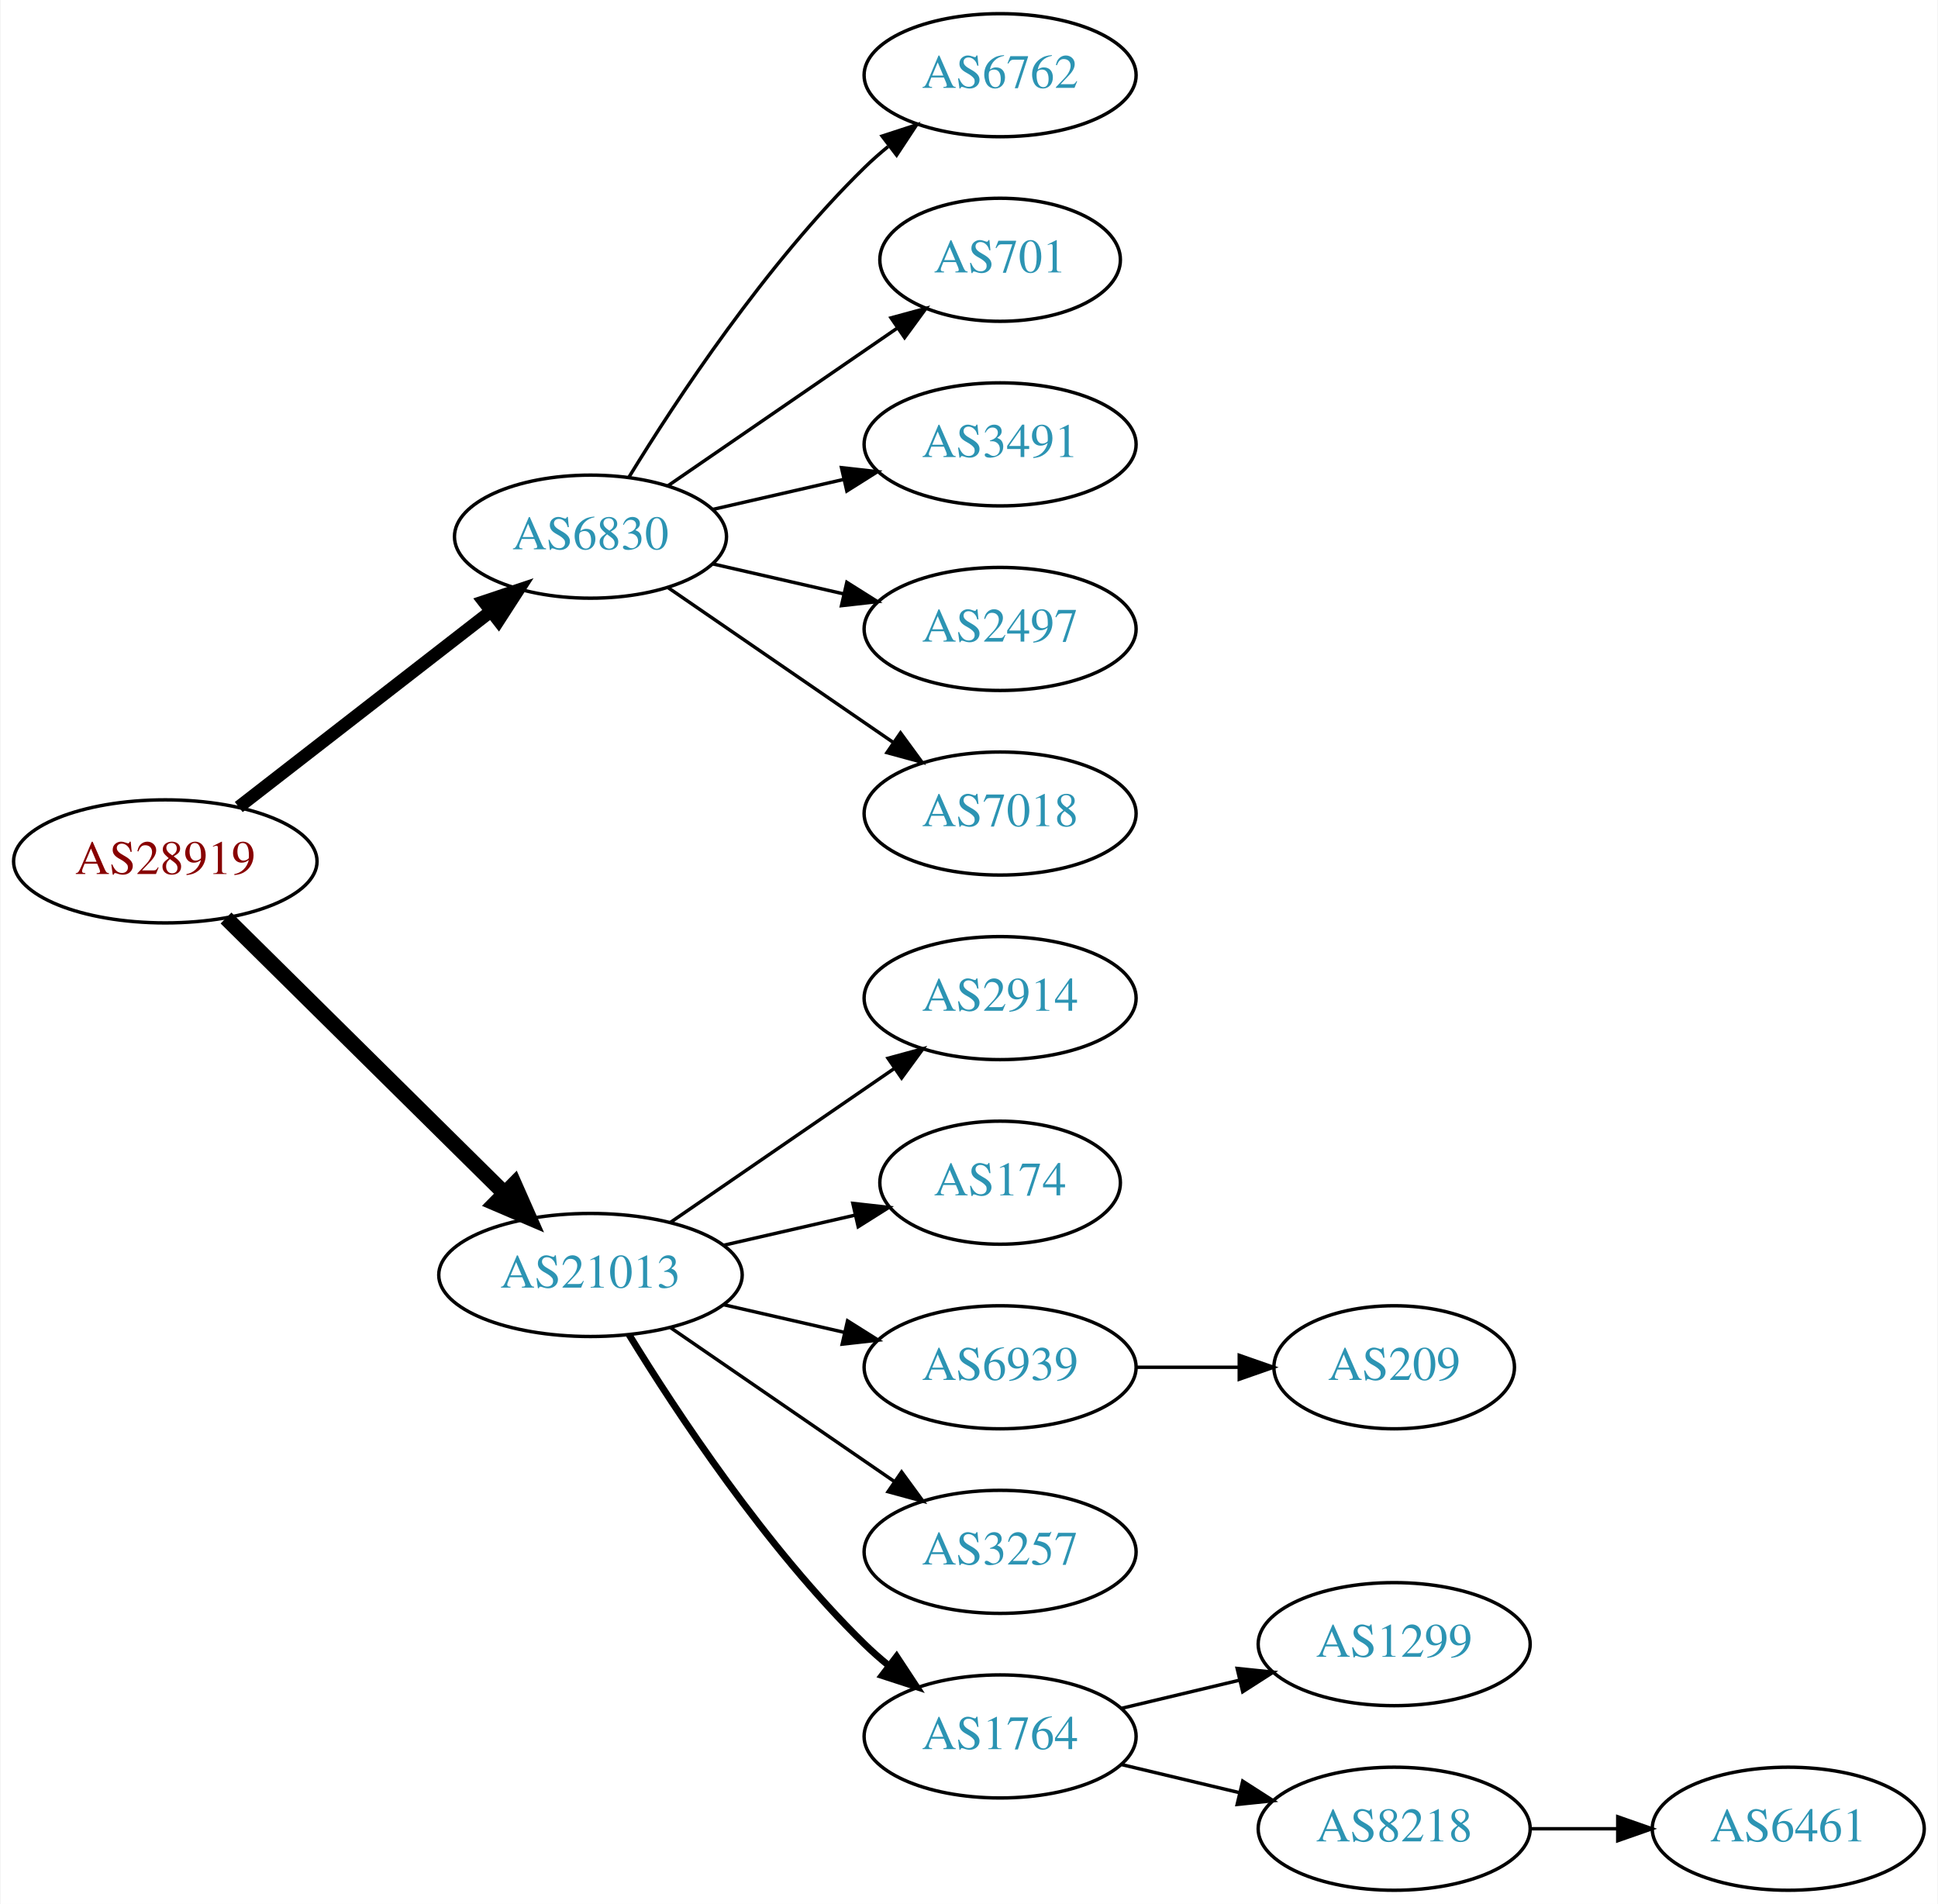
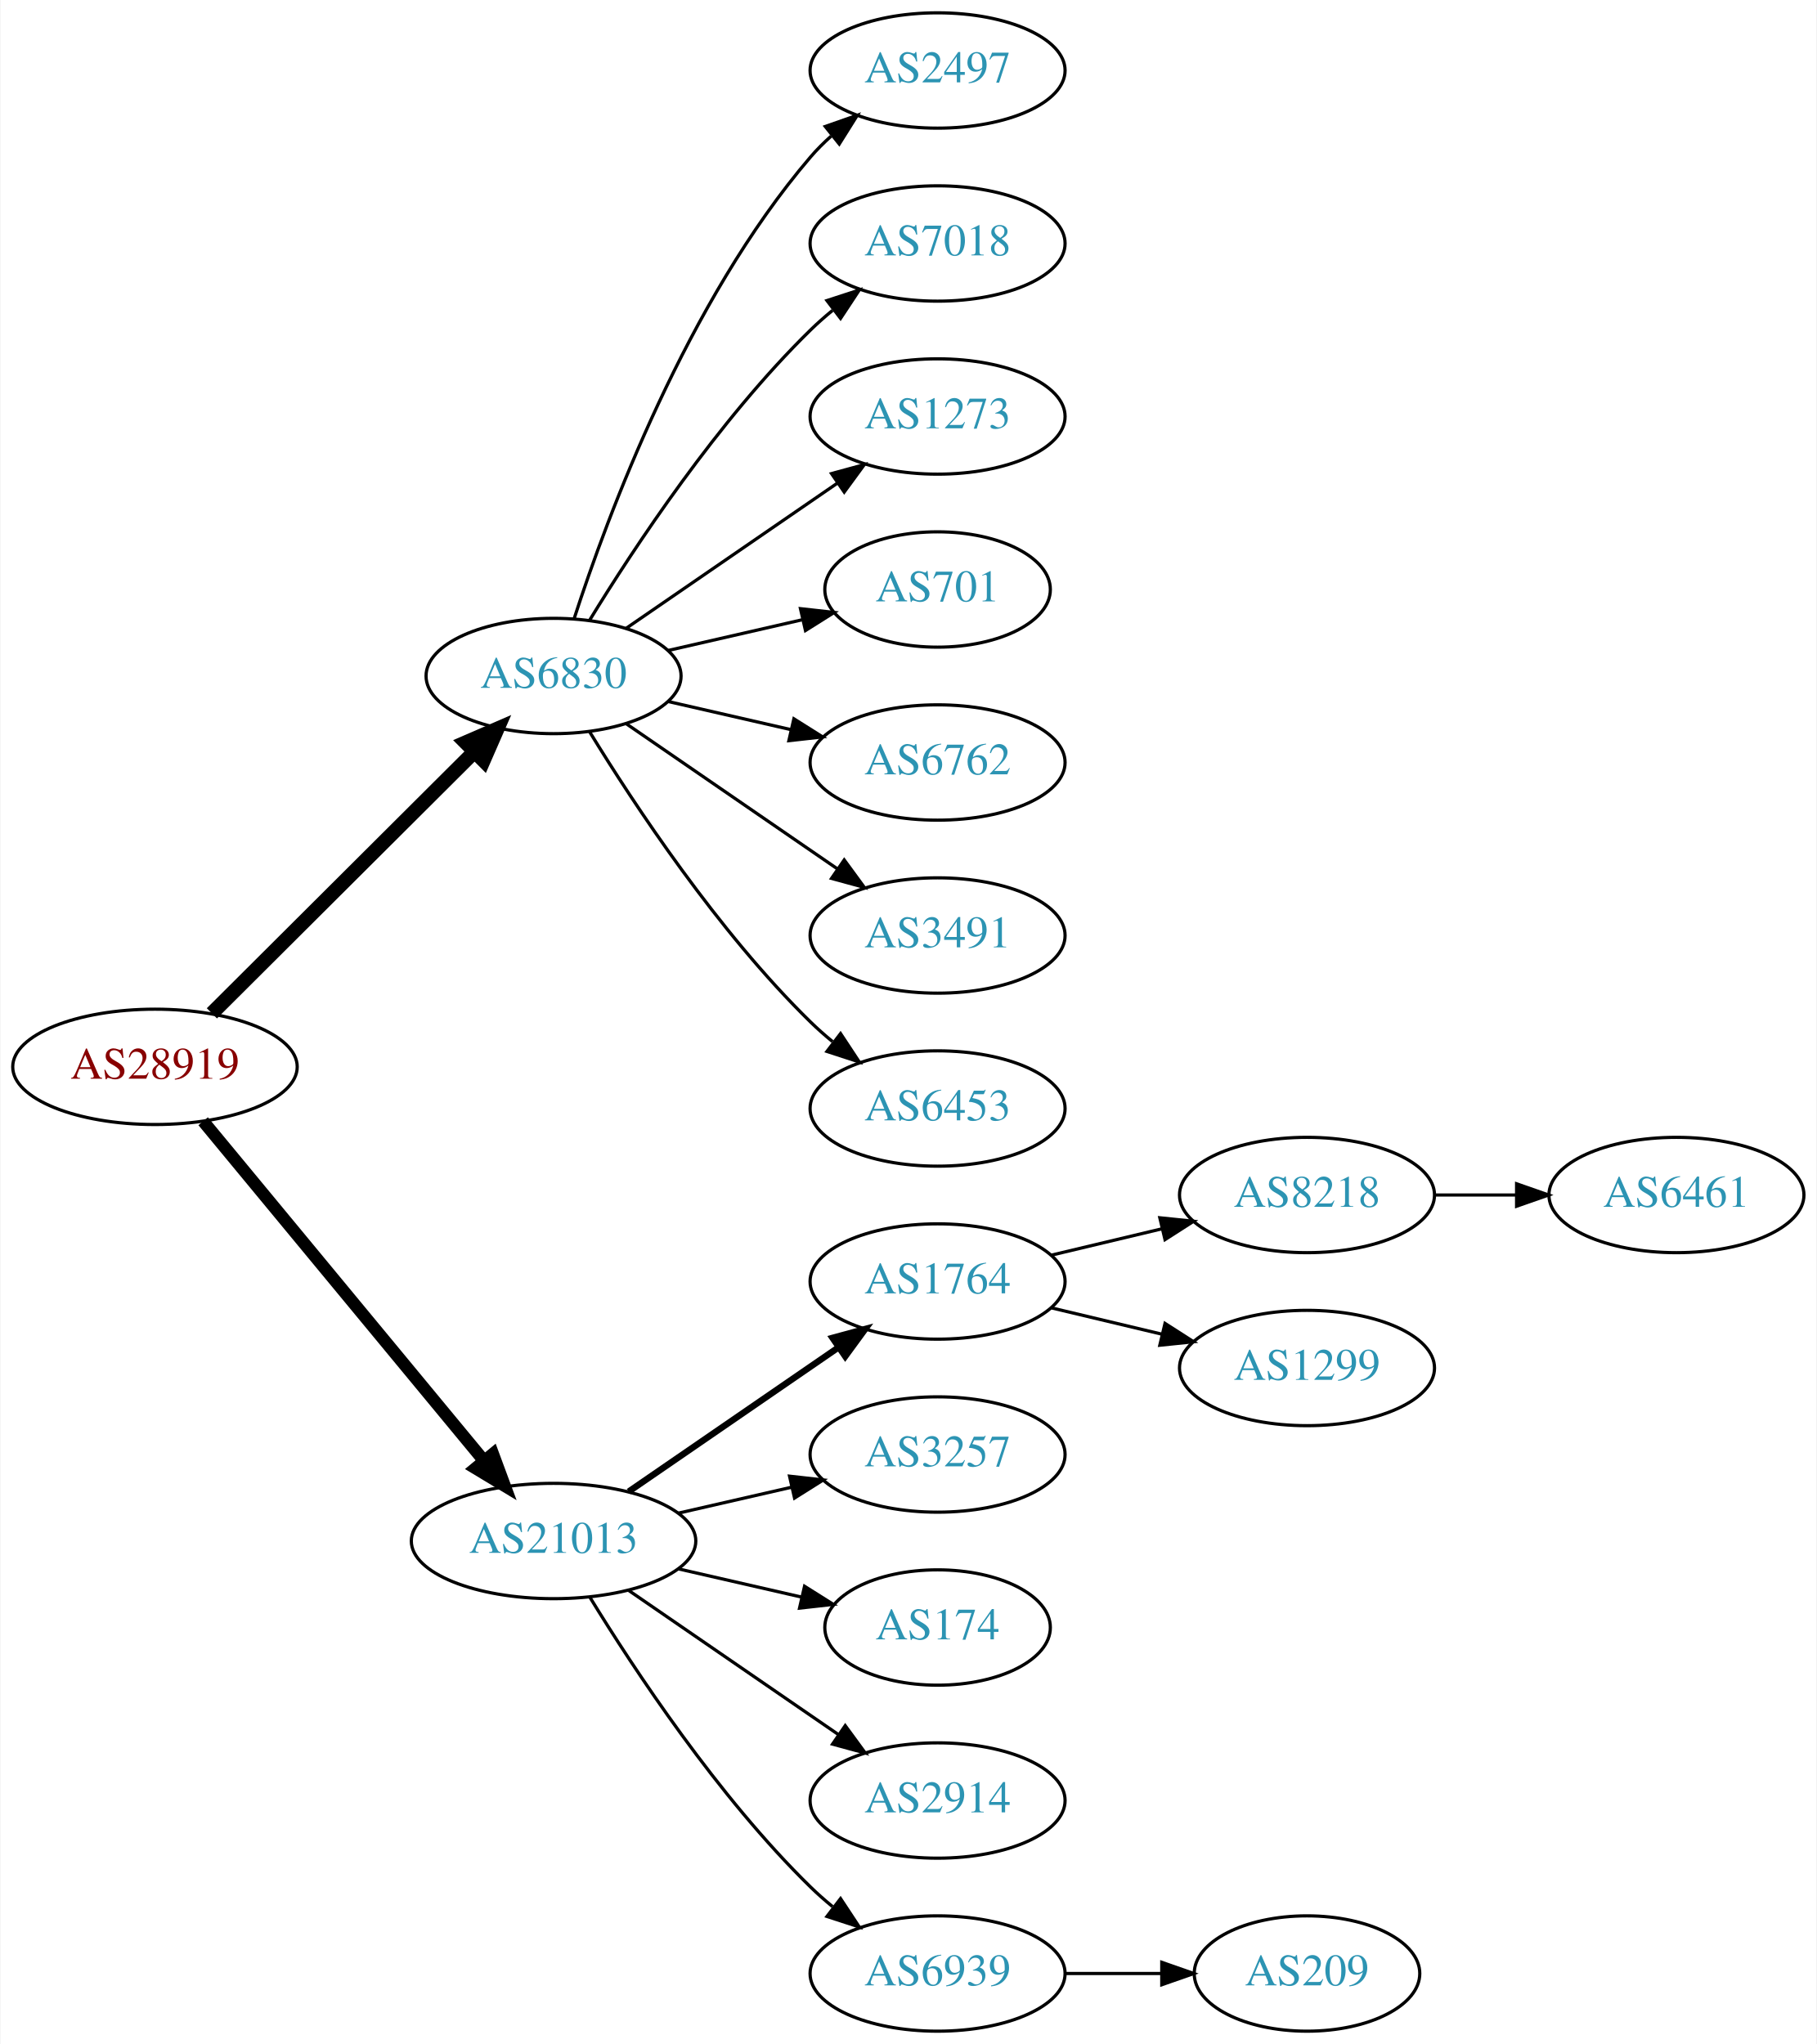
- <svg xmlns="http://www.w3.org/2000/svg" xmlns:xlink="http://www.w3.org/1999/xlink" width="567pt" height="557pt" viewBox="0.00 0.00 566.66 557.00">
-   <g id="graph0" class="graph" transform="scale(1 1) rotate(0) translate(4 553)">
-     <polygon fill="white" stroke="none" points="-4,4 -4,-553 562.663,-553 562.663,4 -4,4" />
+ <svg xmlns="http://www.w3.org/2000/svg" xmlns:xlink="http://www.w3.org/1999/xlink" width="567pt" height="638pt" viewBox="0.00 0.00 566.66 638.00">
+   <g id="graph0" class="graph" transform="scale(1 1) rotate(0) translate(4 634)">
+     <polygon fill="white" stroke="none" points="-4,4 -4,-634 562.663,-634 562.663,4 -4,4" />
    <g id="node1" class="node">
      <g id="a_node1">
        <a xlink:href="/asn/28919" xlink:title="AS28919 ~ Fischergries 2 [AT]">
          <ellipse fill="#ffffff" stroke="black" cx="44.196" cy="-301" rx="44.393" ry="18" />
          <text text-anchor="middle" x="44.196" y="-297.3" font-family="Times,serif" font-size="14.00" fill="#880000">AS28919</text>
        </a>
      </g>
    </g>
    <g id="node2" class="node">
      <g id="a_node2">
        <a xlink:href="/asn/6830" xlink:title="AS6830 ~ LGI-UPC [AT]">
-           <ellipse fill="#ffffff" stroke="black" cx="168.588" cy="-396" rx="39.794" ry="18" />
-           <text text-anchor="middle" x="168.588" y="-392.3" font-family="Times,serif" font-size="14.00" fill="#2c94b3">AS6830</text>
+           <ellipse fill="#ffffff" stroke="black" cx="168.588" cy="-423" rx="39.794" ry="18" />
+           <text text-anchor="middle" x="168.588" y="-419.3" font-family="Times,serif" font-size="14.00" fill="#2c94b3">AS6830</text>
        </a>
      </g>
    </g>
    <g id="edge1" class="edge">
-       <path fill="none" stroke="black" stroke-width="3.75" d="M65.682,-316.901C85.836,-332.544 116.772,-356.557 139.272,-374.021" />
-       <polygon fill="black" stroke="black" stroke-width="3.75" points="137.397,-376.997 147.443,-380.363 141.689,-371.467 137.397,-376.997" />
+       <path fill="none" stroke="black" stroke-width="4.5" d="M61.958,-317.708C83.107,-338.789 119.618,-375.183 143.687,-399.175" />
+       <polygon fill="black" stroke="black" stroke-width="4.5" points="141.167,-402.223 151.029,-406.494 146.727,-396.646 141.167,-402.223" />
    </g>
    <g id="node3" class="node">
      <g id="a_node3">
        <a xlink:href="/asn/21013" xlink:title="AS21013 ~ Wels, AT [AT]">
-           <ellipse fill="#ffffff" stroke="black" cx="168.588" cy="-180" rx="44.393" ry="18" />
-           <text text-anchor="middle" x="168.588" y="-176.3" font-family="Times,serif" font-size="14.00" fill="#2c94b3">AS21013</text>
+           <ellipse fill="#ffffff" stroke="black" cx="168.588" cy="-153" rx="44.393" ry="18" />
+           <text text-anchor="middle" x="168.588" y="-149.3" font-family="Times,serif" font-size="14.00" fill="#2c94b3">AS21013</text>
        </a>
      </g>
    </g>
    <g id="edge2" class="edge">
-       <path fill="none" stroke="black" stroke-width="4.5" d="M61.958,-284.429C82.989,-263.637 119.21,-227.828 143.282,-204.029" />
-       <polygon fill="black" stroke="black" stroke-width="4.5" points="146.293,-206.59 150.636,-196.759 140.757,-200.989 146.293,-206.59" />
+       <path fill="none" stroke="black" stroke-width="3.857" d="M59.236,-284.023C80.701,-258.066 121.807,-208.36 146.756,-178.191" />
+       <polygon fill="black" stroke="black" stroke-width="3.857" points="149.659,-180.172 153.335,-170.235 144.265,-175.711 149.659,-180.172" />
    </g>
    <g id="node4" class="node">
      <g id="a_node4">
-         <a xlink:href="/asn/6762" xlink:title="AS6762 ~ TELECOM ITALIA SPARKLE S.p.A. [IT]">
-           <ellipse fill="#ffffff" stroke="black" cx="288.431" cy="-531" rx="39.794" ry="18" />
-           <text text-anchor="middle" x="288.431" y="-527.3" font-family="Times,serif" font-size="14.00" fill="#2c94b3">AS6762</text>
+         <a xlink:href="/asn/2497" xlink:title="AS2497 ~ Internet Initiative Japan Inc. [JP]">
+           <ellipse fill="#ffffff" stroke="black" cx="288.431" cy="-612" rx="39.794" ry="18" />
+           <text text-anchor="middle" x="288.431" y="-608.3" font-family="Times,serif" font-size="14.00" fill="#2c94b3">AS2497</text>
        </a>
      </g>
    </g>
    <g id="edge3" class="edge">
-       <path fill="none" stroke="black" d="M179.854,-413.44C193.662,-435.991 219.851,-475.722 248.784,-504 250.924,-506.092 253.242,-508.137 255.642,-510.106" />
-       <polygon fill="black" stroke="black" points="253.908,-513.185 263.983,-516.464 258.152,-507.618 253.908,-513.185" />
+       <path fill="none" stroke="black" d="M175.035,-440.991C185.349,-472.816 210.212,-539.927 248.784,-585 250.73,-587.274 252.908,-589.449 255.213,-591.507" />
+       <polygon fill="black" stroke="black" points="253.383,-594.524 263.382,-598.027 257.75,-589.053 253.383,-594.524" />
    </g>
    <g id="node5" class="node">
      <g id="a_node5">
-         <a xlink:href="/asn/701" xlink:title="AS701 ~ UUNET [US]">
-           <ellipse fill="#ffffff" stroke="black" cx="288.431" cy="-477" rx="35.194" ry="18" />
-           <text text-anchor="middle" x="288.431" y="-473.3" font-family="Times,serif" font-size="14.00" fill="#2c94b3">AS701</text>
+         <a xlink:href="/asn/7018" xlink:title="AS7018 ~ AT&amp;T Services, Inc. [US]">
+           <ellipse fill="#ffffff" stroke="black" cx="288.431" cy="-558" rx="39.794" ry="18" />
+           <text text-anchor="middle" x="288.431" y="-554.3" font-family="Times,serif" font-size="14.00" fill="#2c94b3">AS7018</text>
        </a>
      </g>
    </g>
    <g id="edge4" class="edge">
-       <path fill="none" stroke="black" d="M191.202,-410.857C210.04,-423.805 237.519,-442.693 258.295,-456.973" />
-       <polygon fill="black" stroke="black" points="256.52,-460.001 266.744,-462.781 260.486,-454.232 256.52,-460.001" />
+       <path fill="none" stroke="black" d="M179.854,-440.44C193.662,-462.991 219.851,-502.722 248.784,-531 250.924,-533.092 253.242,-535.137 255.642,-537.106" />
+       <polygon fill="black" stroke="black" points="253.908,-540.185 263.983,-543.464 258.152,-534.618 253.908,-540.185" />
    </g>
    <g id="node6" class="node">
      <g id="a_node6">
-         <a xlink:href="/asn/3491" xlink:title="AS3491 ~ PCCW Global, Inc. [US]">
-           <ellipse fill="#ffffff" stroke="black" cx="288.431" cy="-423" rx="39.794" ry="18" />
-           <text text-anchor="middle" x="288.431" y="-419.3" font-family="Times,serif" font-size="14.00" fill="#2c94b3">AS3491</text>
+         <a xlink:href="/asn/1273" xlink:title="AS1273 ~ Vodafone Group PLC [EU]">
+           <ellipse fill="#ffffff" stroke="black" cx="288.431" cy="-504" rx="39.794" ry="18" />
+           <text text-anchor="middle" x="288.431" y="-500.3" font-family="Times,serif" font-size="14.00" fill="#2c94b3">AS1273</text>
        </a>
      </g>
    </g>
    <g id="edge5" class="edge">
-       <path fill="none" stroke="black" d="M204.308,-403.955C216.307,-406.704 229.928,-409.825 242.621,-412.733" />
-       <polygon fill="black" stroke="black" points="242.023,-416.187 252.552,-415.009 243.587,-409.364 242.023,-416.187" />
+       <path fill="none" stroke="black" d="M191.202,-437.857C209.691,-450.565 236.505,-468.995 257.134,-483.175" />
+       <polygon fill="black" stroke="black" points="255.331,-486.183 265.555,-488.963 259.296,-480.414 255.331,-486.183" />
    </g>
    <g id="node7" class="node">
      <g id="a_node7">
-         <a xlink:href="/asn/2497" xlink:title="AS2497 ~ Internet Initiative Japan Inc. [JP]">
-           <ellipse fill="#ffffff" stroke="black" cx="288.431" cy="-369" rx="39.794" ry="18" />
-           <text text-anchor="middle" x="288.431" y="-365.3" font-family="Times,serif" font-size="14.00" fill="#2c94b3">AS2497</text>
+         <a xlink:href="/asn/701" xlink:title="AS701 ~ UUNET [US]">
+           <ellipse fill="#ffffff" stroke="black" cx="288.431" cy="-450" rx="35.194" ry="18" />
+           <text text-anchor="middle" x="288.431" y="-446.3" font-family="Times,serif" font-size="14.00" fill="#2c94b3">AS701</text>
        </a>
      </g>
    </g>
    <g id="edge6" class="edge">
-       <path fill="none" stroke="black" d="M204.308,-388.045C216.307,-385.296 229.928,-382.175 242.621,-379.267" />
-       <polygon fill="black" stroke="black" points="243.587,-382.636 252.552,-376.991 242.023,-375.813 243.587,-382.636" />
+       <path fill="none" stroke="black" d="M204.308,-430.955C217.4,-433.955 232.422,-437.396 246.063,-440.522" />
+       <polygon fill="black" stroke="black" points="245.641,-444.016 256.17,-442.838 247.204,-437.193 245.641,-444.016" />
    </g>
    <g id="node8" class="node">
      <g id="a_node8">
-         <a xlink:href="/asn/7018" xlink:title="AS7018 ~ AT&amp;T Services, Inc. [US]">
-           <ellipse fill="#ffffff" stroke="black" cx="288.431" cy="-315" rx="39.794" ry="18" />
-           <text text-anchor="middle" x="288.431" y="-311.3" font-family="Times,serif" font-size="14.00" fill="#2c94b3">AS7018</text>
+         <a xlink:href="/asn/6762" xlink:title="AS6762 ~ TELECOM ITALIA SPARKLE S.p.A. [IT]">
+           <ellipse fill="#ffffff" stroke="black" cx="288.431" cy="-396" rx="39.794" ry="18" />
+           <text text-anchor="middle" x="288.431" y="-392.3" font-family="Times,serif" font-size="14.00" fill="#2c94b3">AS6762</text>
        </a>
      </g>
    </g>
    <g id="edge7" class="edge">
-       <path fill="none" stroke="black" d="M191.202,-381.143C209.691,-368.435 236.505,-350.005 257.134,-335.825" />
-       <polygon fill="black" stroke="black" points="259.296,-338.586 265.555,-330.037 255.331,-332.817 259.296,-338.586" />
+       <path fill="none" stroke="black" d="M204.308,-415.045C216.307,-412.296 229.928,-409.175 242.621,-406.267" />
+       <polygon fill="black" stroke="black" points="243.587,-409.636 252.552,-403.991 242.023,-402.813 243.587,-409.636" />
    </g>
    <g id="node9" class="node">
      <g id="a_node9">
-         <a xlink:href="/asn/2914" xlink:title="AS2914 ~ NTT America, Inc. [US]">
-           <ellipse fill="#ffffff" stroke="black" cx="288.431" cy="-261" rx="39.794" ry="18" />
-           <text text-anchor="middle" x="288.431" y="-257.3" font-family="Times,serif" font-size="14.00" fill="#2c94b3">AS2914</text>
+         <a xlink:href="/asn/3491" xlink:title="AS3491 ~ PCCW Global, Inc. [US]">
+           <ellipse fill="#ffffff" stroke="black" cx="288.431" cy="-342" rx="39.794" ry="18" />
+           <text text-anchor="middle" x="288.431" y="-338.3" font-family="Times,serif" font-size="14.00" fill="#2c94b3">AS3491</text>
        </a>
      </g>
    </g>
    <g id="edge8" class="edge">
-       <path fill="none" stroke="black" d="M192.031,-195.426C210.612,-208.198 237.173,-226.455 257.553,-240.463" />
-       <polygon fill="black" stroke="black" points="255.643,-243.398 265.867,-246.178 259.609,-237.629 255.643,-243.398" />
+       <path fill="none" stroke="black" d="M191.202,-408.143C209.691,-395.435 236.505,-377.005 257.134,-362.825" />
+       <polygon fill="black" stroke="black" points="259.296,-365.586 265.555,-357.037 255.331,-359.817 259.296,-365.586" />
    </g>
    <g id="node10" class="node">
      <g id="a_node10">
-         <a xlink:href="/asn/174" xlink:title="AS174 ~ Cogent Communications [US]">
-           <ellipse fill="#ffffff" stroke="black" cx="288.431" cy="-207" rx="35.194" ry="18" />
-           <text text-anchor="middle" x="288.431" y="-203.3" font-family="Times,serif" font-size="14.00" fill="#2c94b3">AS174</text>
+         <a xlink:href="/asn/6453" xlink:title="AS6453 ~ TATA COMMUNICATIONS (AMERICA) INC [US]">
+           <ellipse fill="#ffffff" stroke="black" cx="288.431" cy="-288" rx="39.794" ry="18" />
+           <text text-anchor="middle" x="288.431" y="-284.3" font-family="Times,serif" font-size="14.00" fill="#2c94b3">AS6453</text>
        </a>
      </g>
    </g>
    <g id="edge9" class="edge">
-       <path fill="none" stroke="black" d="M207.523,-188.692C219.84,-191.514 233.565,-194.658 246.116,-197.534" />
-       <polygon fill="black" stroke="black" points="245.351,-200.949 255.88,-199.771 246.914,-194.126 245.351,-200.949" />
+       <path fill="none" stroke="black" d="M179.854,-405.56C193.662,-383.009 219.851,-343.278 248.784,-315 250.924,-312.908 253.242,-310.863 255.642,-308.894" />
+       <polygon fill="black" stroke="black" points="258.152,-311.382 263.983,-302.536 253.908,-305.815 258.152,-311.382" />
    </g>
    <g id="node11" class="node">
      <g id="a_node11">
-         <a xlink:href="/asn/6939" xlink:title="AS6939 ~ Hurricane Electric LLC [US]">
-           <ellipse fill="#ffffff" stroke="black" cx="288.431" cy="-153" rx="39.794" ry="18" />
-           <text text-anchor="middle" x="288.431" y="-149.3" font-family="Times,serif" font-size="14.00" fill="#2c94b3">AS6939</text>
+         <a xlink:href="/asn/1764" xlink:title="AS1764 ~ NEXTLAYER-AS [AT]">
+           <ellipse fill="#ffffff" stroke="black" cx="288.431" cy="-234" rx="39.794" ry="18" />
+           <text text-anchor="middle" x="288.431" y="-230.3" font-family="Times,serif" font-size="14.00" fill="#2c94b3">AS1764</text>
        </a>
      </g>
    </g>
    <g id="edge10" class="edge">
-       <path fill="none" stroke="black" d="M207.523,-171.308C218.764,-168.733 231.176,-165.889 242.799,-163.226" />
-       <polygon fill="black" stroke="black" points="243.795,-166.588 252.761,-160.943 242.232,-159.765 243.795,-166.588" />
+       <path fill="none" stroke="black" stroke-width="2" d="M192.031,-168.426C210.612,-181.198 237.173,-199.455 257.553,-213.463" />
+       <polygon fill="black" stroke="black" stroke-width="2" points="255.643,-216.398 265.867,-219.178 259.609,-210.629 255.643,-216.398" />
    </g>
    <g id="node12" class="node">
      <g id="a_node12">
        <a xlink:href="/asn/3257" xlink:title="AS3257 ~ GTT [DE]">
-           <ellipse fill="#ffffff" stroke="black" cx="288.431" cy="-99" rx="39.794" ry="18" />
-           <text text-anchor="middle" x="288.431" y="-95.3" font-family="Times,serif" font-size="14.00" fill="#2c94b3">AS3257</text>
+           <ellipse fill="#ffffff" stroke="black" cx="288.431" cy="-180" rx="39.794" ry="18" />
+           <text text-anchor="middle" x="288.431" y="-176.3" font-family="Times,serif" font-size="14.00" fill="#2c94b3">AS3257</text>
        </a>
      </g>
    </g>
    <g id="edge11" class="edge">
-       <path fill="none" stroke="black" d="M192.031,-164.574C210.612,-151.802 237.173,-133.545 257.553,-119.537" />
-       <polygon fill="black" stroke="black" points="259.609,-122.371 265.867,-113.822 255.643,-116.602 259.609,-122.371" />
+       <path fill="none" stroke="black" d="M207.523,-161.692C218.764,-164.267 231.176,-167.111 242.799,-169.774" />
+       <polygon fill="black" stroke="black" points="242.232,-173.235 252.761,-172.057 243.795,-166.412 242.232,-173.235" />
    </g>
    <g id="node13" class="node">
      <g id="a_node13">
-         <a xlink:href="/asn/1764" xlink:title="AS1764 ~ NEXTLAYER-AS [AT]">
-           <ellipse fill="#ffffff" stroke="black" cx="288.431" cy="-45" rx="39.794" ry="18" />
-           <text text-anchor="middle" x="288.431" y="-41.3" font-family="Times,serif" font-size="14.00" fill="#2c94b3">AS1764</text>
+         <a xlink:href="/asn/174" xlink:title="AS174 ~ Cogent Communications [US]">
+           <ellipse fill="#ffffff" stroke="black" cx="288.431" cy="-126" rx="35.194" ry="18" />
+           <text text-anchor="middle" x="288.431" y="-122.3" font-family="Times,serif" font-size="14.00" fill="#2c94b3">AS174</text>
        </a>
      </g>
    </g>
    <g id="edge12" class="edge">
-       <path fill="none" stroke="black" stroke-width="2" d="M179.854,-162.56C193.662,-140.009 219.851,-100.278 248.784,-72 250.924,-69.908 253.242,-67.863 255.642,-65.894" />
-       <polygon fill="black" stroke="black" stroke-width="2" points="258.152,-68.382 263.983,-59.536 253.908,-62.815 258.152,-68.382" />
+       <path fill="none" stroke="black" d="M207.523,-144.308C219.84,-141.486 233.565,-138.342 246.116,-135.466" />
+       <polygon fill="black" stroke="black" points="246.914,-138.874 255.88,-133.229 245.351,-132.051 246.914,-138.874" />
    </g>
    <g id="node14" class="node">
      <g id="a_node14">
-         <a xlink:href="/asn/209" xlink:title="AS209 ~ CenturyLink Communications, LLC [US]">
-           <ellipse fill="#ffffff" stroke="black" cx="403.724" cy="-153" rx="35.194" ry="18" />
-           <text text-anchor="middle" x="403.724" y="-149.3" font-family="Times,serif" font-size="14.00" fill="#2c94b3">AS209</text>
+         <a xlink:href="/asn/2914" xlink:title="AS2914 ~ NTT America, Inc. [US]">
+           <ellipse fill="#ffffff" stroke="black" cx="288.431" cy="-72" rx="39.794" ry="18" />
+           <text text-anchor="middle" x="288.431" y="-68.3" font-family="Times,serif" font-size="14.00" fill="#2c94b3">AS2914</text>
        </a>
      </g>
    </g>
    <g id="edge13" class="edge">
-       <path fill="none" stroke="black" d="M328.103,-153C337.808,-153 348.299,-153 358.262,-153" />
-       <polygon fill="black" stroke="black" points="358.398,-156.5 368.398,-153 358.398,-149.5 358.398,-156.5" />
+       <path fill="none" stroke="black" d="M192.031,-137.574C210.612,-124.802 237.173,-106.545 257.553,-92.537" />
+       <polygon fill="black" stroke="black" points="259.609,-95.371 265.867,-86.822 255.643,-89.602 259.609,-95.371" />
    </g>
    <g id="node15" class="node">
      <g id="a_node15">
-         <a xlink:href="/asn/1299" xlink:title="AS1299 ~ Telia Carrier [EU]">
-           <ellipse fill="#ffffff" stroke="black" cx="403.724" cy="-72" rx="39.794" ry="18" />
-           <text text-anchor="middle" x="403.724" y="-68.3" font-family="Times,serif" font-size="14.00" fill="#2c94b3">AS1299</text>
+         <a xlink:href="/asn/6939" xlink:title="AS6939 ~ Hurricane Electric LLC [US]">
+           <ellipse fill="#ffffff" stroke="black" cx="288.431" cy="-18" rx="39.794" ry="18" />
+           <text text-anchor="middle" x="288.431" y="-14.3" font-family="Times,serif" font-size="14.00" fill="#2c94b3">AS6939</text>
        </a>
      </g>
    </g>
    <g id="edge14" class="edge">
-       <path fill="none" stroke="black" d="M324.038,-53.248C334.909,-55.838 347.064,-58.735 358.506,-61.462" />
-       <polygon fill="black" stroke="black" points="357.789,-64.889 368.328,-63.803 359.412,-58.08 357.789,-64.889" />
+       <path fill="none" stroke="black" d="M179.854,-135.56C193.662,-113.009 219.851,-73.278 248.784,-45 250.924,-42.908 253.242,-40.863 255.642,-38.895" />
+       <polygon fill="black" stroke="black" points="258.152,-41.382 263.983,-32.536 253.908,-35.815 258.152,-41.382" />
    </g>
    <g id="node16" class="node">
      <g id="a_node16">
        <a xlink:href="/asn/8218" xlink:title="AS8218 ~ legacy Neotelecoms [FR]">
-           <ellipse fill="#ffffff" stroke="black" cx="403.724" cy="-18" rx="39.794" ry="18" />
-           <text text-anchor="middle" x="403.724" y="-14.3" font-family="Times,serif" font-size="14.00" fill="#2c94b3">AS8218</text>
+           <ellipse fill="#ffffff" stroke="black" cx="403.724" cy="-261" rx="39.794" ry="18" />
+           <text text-anchor="middle" x="403.724" y="-257.3" font-family="Times,serif" font-size="14.00" fill="#2c94b3">AS8218</text>
        </a>
      </g>
    </g>
    <g id="edge15" class="edge">
-       <path fill="none" stroke="black" d="M324.038,-36.752C334.909,-34.162 347.064,-31.265 358.506,-28.538" />
-       <polygon fill="black" stroke="black" points="359.412,-31.92 368.328,-26.197 357.789,-25.111 359.412,-31.92" />
+       <path fill="none" stroke="black" d="M324.038,-242.248C334.909,-244.838 347.064,-247.735 358.506,-250.462" />
+       <polygon fill="black" stroke="black" points="357.789,-253.889 368.328,-252.803 359.412,-247.08 357.789,-253.889" />
    </g>
    <g id="node17" class="node">
      <g id="a_node17">
+         <a xlink:href="/asn/1299" xlink:title="AS1299 ~ Telia Carrier [EU]">
+           <ellipse fill="#ffffff" stroke="black" cx="403.724" cy="-207" rx="39.794" ry="18" />
+           <text text-anchor="middle" x="403.724" y="-203.3" font-family="Times,serif" font-size="14.00" fill="#2c94b3">AS1299</text>
+         </a>
+       </g>
+     </g>
+     <g id="edge16" class="edge">
+       <path fill="none" stroke="black" d="M324.038,-225.752C334.909,-223.162 347.064,-220.265 358.506,-217.538" />
+       <polygon fill="black" stroke="black" points="359.412,-220.92 368.328,-215.197 357.789,-214.111 359.412,-220.92" />
+     </g>
+     <g id="node19" class="node">
+       <g id="a_node19">
+         <a xlink:href="/asn/209" xlink:title="AS209 ~ CenturyLink Communications, LLC [US]">
+           <ellipse fill="#ffffff" stroke="black" cx="403.724" cy="-18" rx="35.194" ry="18" />
+           <text text-anchor="middle" x="403.724" y="-14.3" font-family="Times,serif" font-size="14.00" fill="#2c94b3">AS209</text>
+         </a>
+       </g>
+     </g>
+     <g id="edge18" class="edge">
+       <path fill="none" stroke="black" d="M328.103,-18C337.808,-18 348.299,-18 358.262,-18" />
+       <polygon fill="black" stroke="black" points="358.398,-21.5 368.398,-18 358.398,-14.5 358.398,-21.5" />
+     </g>
+     <g id="node18" class="node">
+       <g id="a_node18">
        <a xlink:href="/asn/6461" xlink:title="AS6461 ~ Zayo Bandwidth [US]">
-           <ellipse fill="#ffffff" stroke="black" cx="519.017" cy="-18" rx="39.794" ry="18" />
-           <text text-anchor="middle" x="519.017" y="-14.3" font-family="Times,serif" font-size="14.00" fill="#2c94b3">AS6461</text>
-         </a>
-       </g>
-     </g>
-     <g id="edge16" class="edge">
-       <path fill="none" stroke="black" d="M443.396,-18C451.599,-18 460.363,-18 468.895,-18" />
-       <polygon fill="black" stroke="black" points="469.134,-21.5 479.134,-18 469.134,-14.5 469.134,-21.5" />
+           <ellipse fill="#ffffff" stroke="black" cx="519.017" cy="-261" rx="39.794" ry="18" />
+           <text text-anchor="middle" x="519.017" y="-257.3" font-family="Times,serif" font-size="14.00" fill="#2c94b3">AS6461</text>
+         </a>
+       </g>
+     </g>
+     <g id="edge17" class="edge">
+       <path fill="none" stroke="black" d="M443.396,-261C451.599,-261 460.363,-261 468.895,-261" />
+       <polygon fill="black" stroke="black" points="469.134,-264.5 479.134,-261 469.134,-257.5 469.134,-264.5" />
    </g>
  </g>
</svg>
